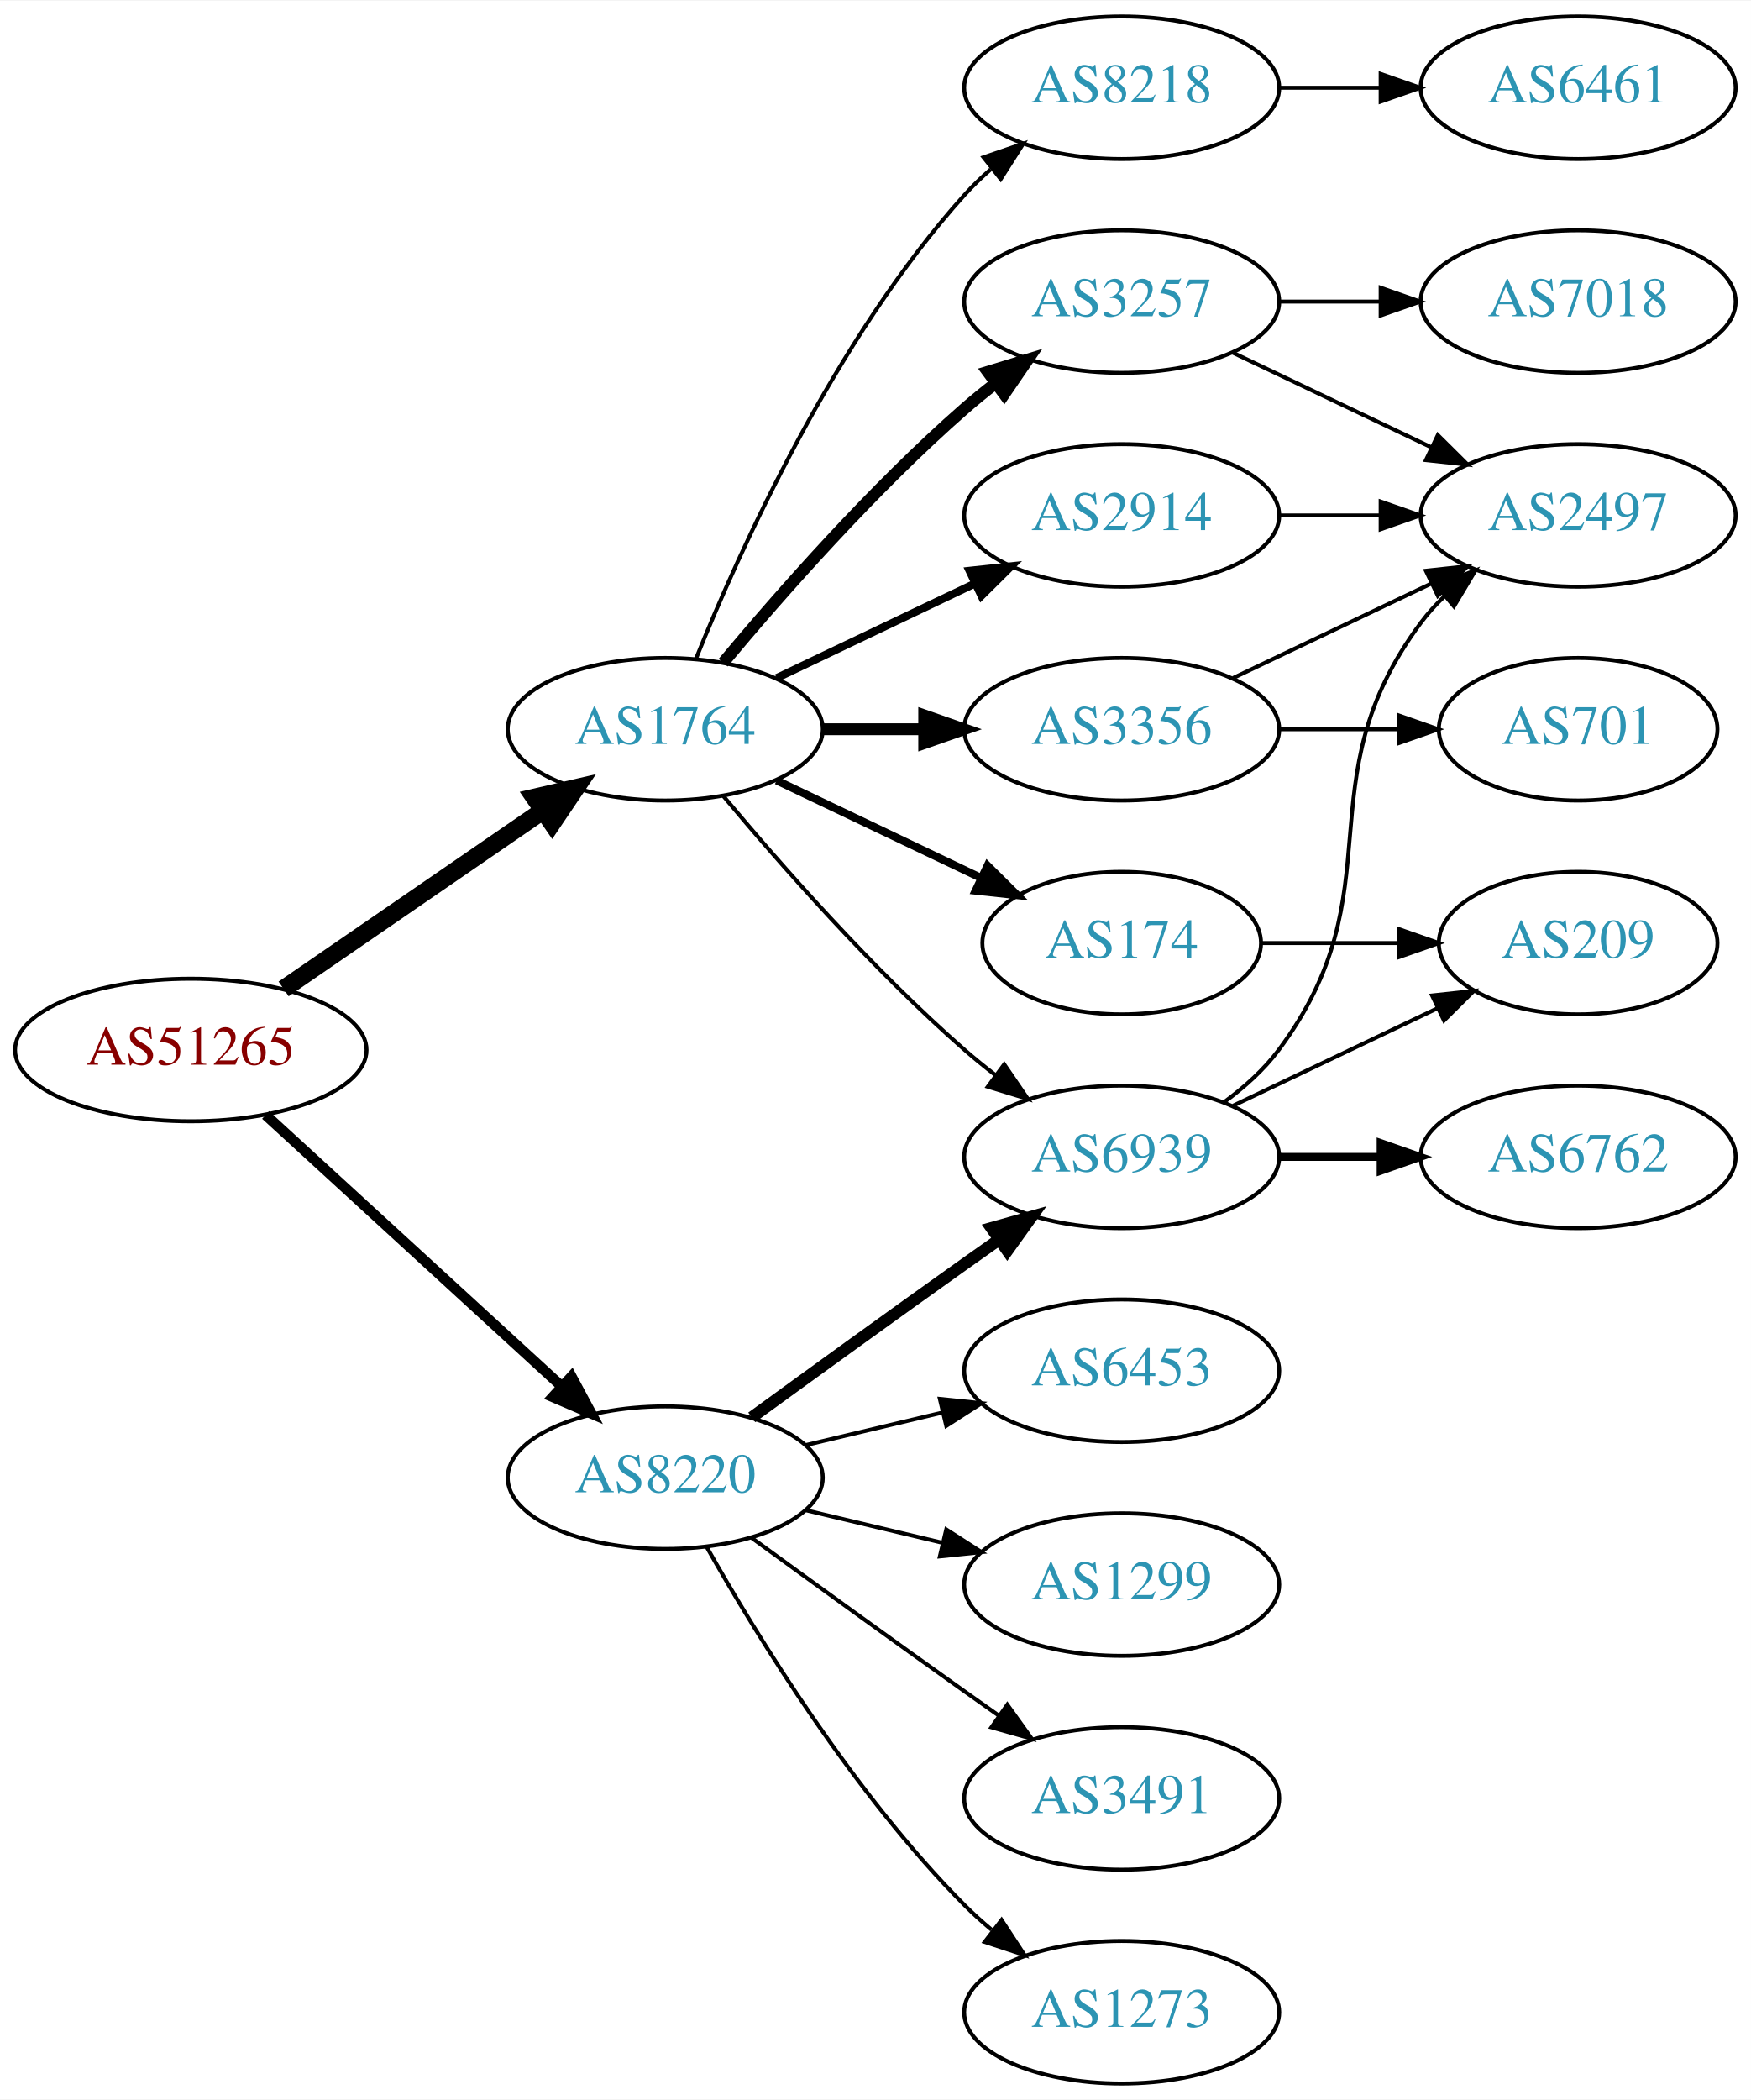
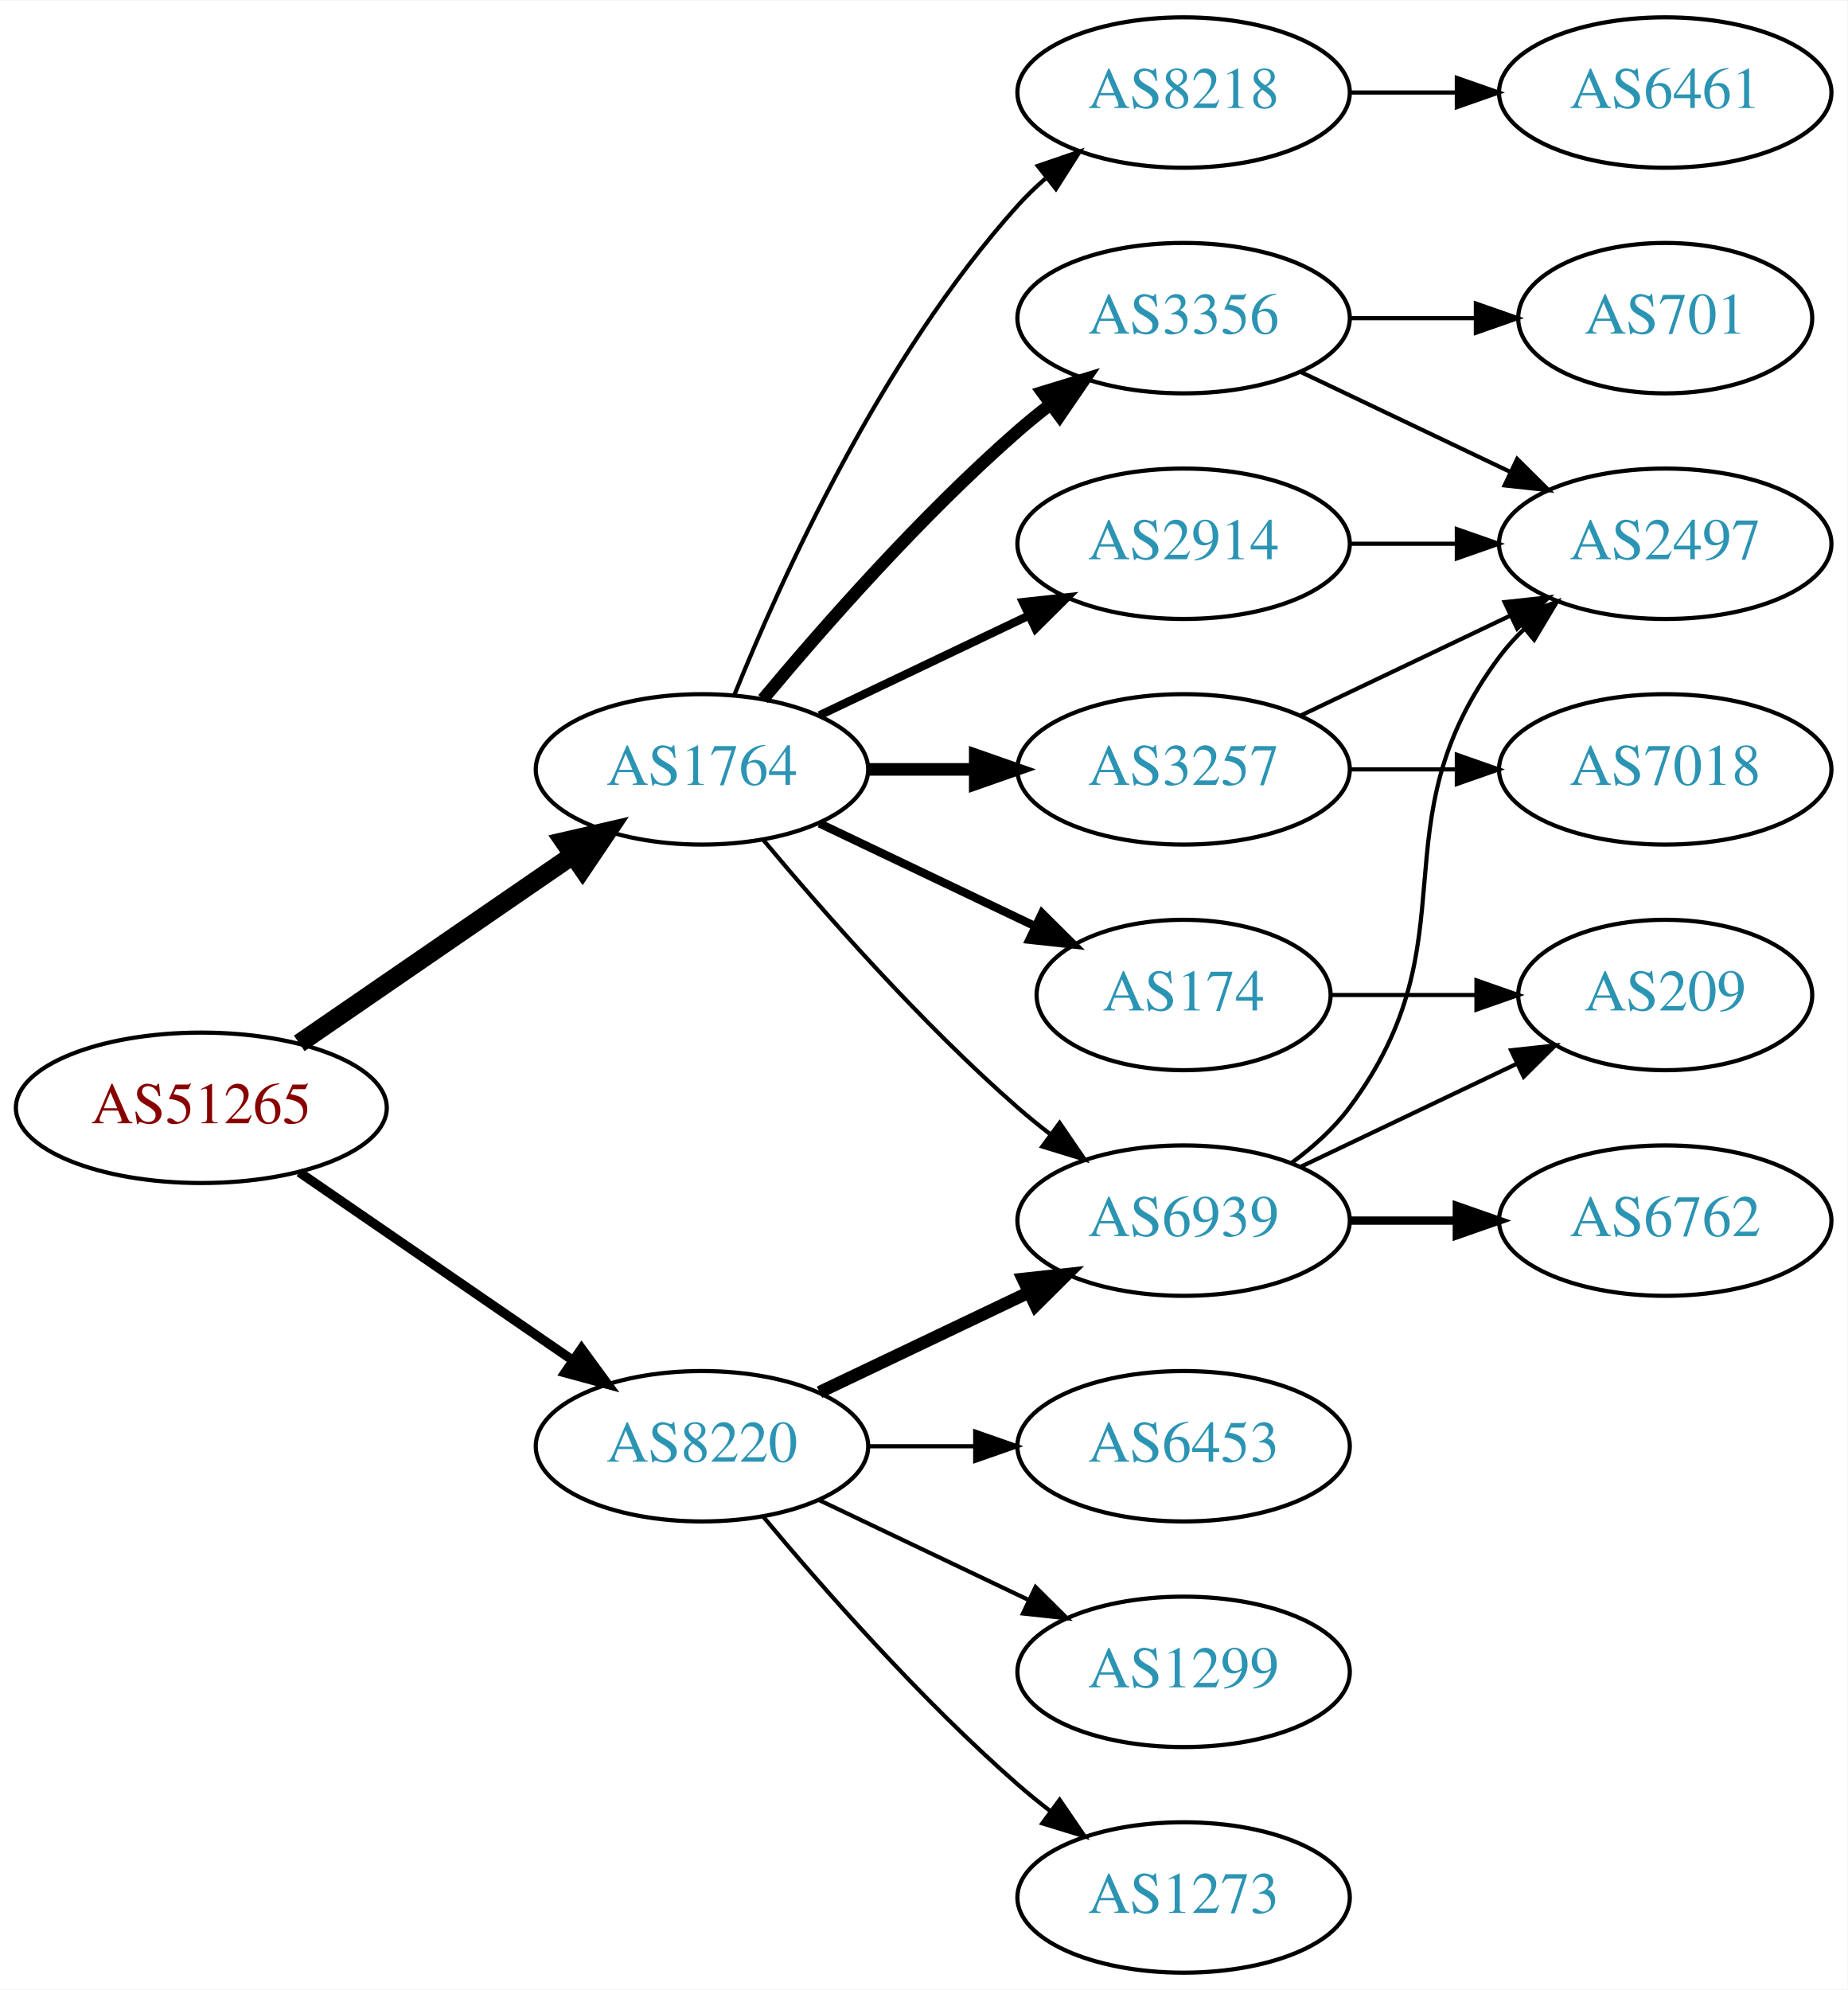
- <svg xmlns="http://www.w3.org/2000/svg" xmlns:xlink="http://www.w3.org/1999/xlink" width="442pt" height="530pt" viewBox="0.00 0.00 442.27 530.00">
-   <g id="graph0" class="graph" transform="scale(1 1) rotate(0) translate(4 526)">
-     <polygon fill="white" stroke="none" points="-4,4 -4,-526 438.271,-526 438.271,4 -4,4" />
+ <svg xmlns="http://www.w3.org/2000/svg" xmlns:xlink="http://www.w3.org/1999/xlink" width="442pt" height="476pt" viewBox="0.00 0.00 442.27 476.00">
+   <g id="graph0" class="graph" transform="scale(1 1) rotate(0) translate(4 472)">
+     <polygon fill="white" stroke="none" points="-4,4 -4,-472 438.271,-472 438.271,4 -4,4" />
    <g id="node1" class="node">
      <g id="a_node1">
        <a xlink:href="/asn/51265" xlink:title="AS51265 ~ Mass Response Service GmbH [AT]">
-           <ellipse fill="#ffffff" stroke="black" cx="44.196" cy="-261" rx="44.393" ry="18" />
-           <text text-anchor="middle" x="44.196" y="-257.3" font-family="Times,serif" font-size="14.00" fill="#880000">AS51265</text>
+           <ellipse fill="#ffffff" stroke="black" cx="44.196" cy="-207" rx="44.393" ry="18" />
+           <text text-anchor="middle" x="44.196" y="-203.3" font-family="Times,serif" font-size="14.00" fill="#880000">AS51265</text>
        </a>
      </g>
    </g>
    <g id="node2" class="node">
      <g id="a_node2">
        <a xlink:href="/asn/1764" xlink:title="AS1764 ~ NEXTLAYER-AS [AT]">
-           <ellipse fill="#ffffff" stroke="black" cx="164.039" cy="-342" rx="39.794" ry="18" />
-           <text text-anchor="middle" x="164.039" y="-338.3" font-family="Times,serif" font-size="14.00" fill="#2c94b3">AS1764</text>
+           <ellipse fill="#ffffff" stroke="black" cx="164.039" cy="-288" rx="39.794" ry="18" />
+           <text text-anchor="middle" x="164.039" y="-284.3" font-family="Times,serif" font-size="14.00" fill="#2c94b3">AS1764</text>
        </a>
      </g>
    </g>
    <g id="edge1" class="edge">
-       <path fill="none" stroke="black" stroke-width="4.5" d="M67.639,-276.426C86.22,-289.198 112.781,-307.455 133.161,-321.463" />
-       <polygon fill="black" stroke="black" stroke-width="4.5" points="131.003,-324.758 141.475,-327.178 135.464,-318.269 131.003,-324.758" />
+       <path fill="none" stroke="black" stroke-width="4.5" d="M67.639,-222.426C86.22,-235.198 112.781,-253.455 133.161,-267.463" />
+       <polygon fill="black" stroke="black" stroke-width="4.5" points="131.003,-270.758 141.475,-273.178 135.464,-264.269 131.003,-270.758" />
    </g>
    <g id="node3" class="node">
      <g id="a_node3">
        <a xlink:href="/asn/8220" xlink:title="AS8220 ~ COLT [GB]">
-           <ellipse fill="#ffffff" stroke="black" cx="164.039" cy="-153" rx="39.794" ry="18" />
-           <text text-anchor="middle" x="164.039" y="-149.3" font-family="Times,serif" font-size="14.00" fill="#2c94b3">AS8220</text>
+           <ellipse fill="#ffffff" stroke="black" cx="164.039" cy="-126" rx="39.794" ry="18" />
+           <text text-anchor="middle" x="164.039" y="-122.3" font-family="Times,serif" font-size="14.00" fill="#2c94b3">AS8220</text>
        </a>
      </g>
    </g>
    <g id="edge2" class="edge">
-       <path fill="none" stroke="black" stroke-width="2.625" d="M63.094,-244.597C83.022,-226.333 115.38,-196.678 137.857,-176.079" />
-       <polygon fill="black" stroke="black" stroke-width="2.625" points="140.351,-178.54 145.359,-169.203 135.622,-173.38 140.351,-178.54" />
+       <path fill="none" stroke="black" stroke-width="2.25" d="M67.639,-191.574C86.22,-178.802 112.781,-160.545 133.161,-146.537" />
+       <polygon fill="black" stroke="black" stroke-width="2.25" points="135.216,-149.371 141.475,-140.822 131.251,-143.602 135.216,-149.371" />
    </g>
    <g id="node4" class="node">
      <g id="a_node4">
-         <a xlink:href="/asn/8218" xlink:title="AS8218 ~ legacy Neotelecoms [FR]">
-           <ellipse fill="#ffffff" stroke="black" cx="279.332" cy="-504" rx="39.794" ry="18" />
-           <text text-anchor="middle" x="279.332" y="-500.3" font-family="Times,serif" font-size="14.00" fill="#2c94b3">AS8218</text>
+         <a xlink:href="/asn/3356" xlink:title="AS3356 ~ Level 3 Parent, LLC [US]">
+           <ellipse fill="#ffffff" stroke="black" cx="279.332" cy="-396" rx="39.794" ry="18" />
+           <text text-anchor="middle" x="279.332" y="-392.3" font-family="Times,serif" font-size="14.00" fill="#2c94b3">AS3356</text>
        </a>
      </g>
    </g>
    <g id="edge3" class="edge">
-       <path fill="none" stroke="black" d="M171.786,-359.787C182.837,-387.243 206.891,-440.578 239.685,-477 241.688,-479.224 243.906,-481.363 246.239,-483.397" />
-       <polygon fill="black" stroke="black" points="244.437,-486.433 254.458,-489.873 248.769,-480.935 244.437,-486.433" />
+       <path fill="none" stroke="black" stroke-width="3" d="M178.669,-304.817C192.951,-321.929 216.498,-348.745 239.685,-369 242.151,-371.154 244.789,-373.294 247.487,-375.372" />
+       <polygon fill="black" stroke="black" stroke-width="3" points="245.512,-378.264 255.641,-381.37 249.66,-372.625 245.512,-378.264" />
    </g>
    <g id="node5" class="node">
      <g id="a_node5">
-         <a xlink:href="/asn/3257" xlink:title="AS3257 ~ GTT [DE]">
-           <ellipse fill="#ffffff" stroke="black" cx="279.332" cy="-450" rx="39.794" ry="18" />
-           <text text-anchor="middle" x="279.332" y="-446.3" font-family="Times,serif" font-size="14.00" fill="#2c94b3">AS3257</text>
+         <a xlink:href="/asn/174" xlink:title="AS174 ~ Cogent Communications [US]">
+           <ellipse fill="#ffffff" stroke="black" cx="279.332" cy="-234" rx="35.194" ry="18" />
+           <text text-anchor="middle" x="279.332" y="-230.3" font-family="Times,serif" font-size="14.00" fill="#2c94b3">AS174</text>
        </a>
      </g>
    </g>
    <g id="edge4" class="edge">
-       <path fill="none" stroke="black" stroke-width="3" d="M178.669,-358.817C192.951,-375.929 216.498,-402.745 239.685,-423 242.151,-425.154 244.789,-427.294 247.487,-429.372" />
-       <polygon fill="black" stroke="black" stroke-width="3" points="245.512,-432.264 255.641,-435.37 249.66,-426.625 245.512,-432.264" />
+       <path fill="none" stroke="black" stroke-width="2" d="M192.175,-275.066C207.607,-267.71 227.092,-258.423 243.628,-250.541" />
+       <polygon fill="black" stroke="black" stroke-width="2" points="245.448,-253.551 252.969,-246.089 242.436,-247.232 245.448,-253.551" />
    </g>
    <g id="node6" class="node">
      <g id="a_node6">
-         <a xlink:href="/asn/6939" xlink:title="AS6939 ~ Hurricane Electric LLC [US]">
-           <ellipse fill="#ffffff" stroke="black" cx="279.332" cy="-234" rx="39.794" ry="18" />
-           <text text-anchor="middle" x="279.332" y="-230.3" font-family="Times,serif" font-size="14.00" fill="#2c94b3">AS6939</text>
+         <a xlink:href="/asn/3257" xlink:title="AS3257 ~ GTT [DE]">
+           <ellipse fill="#ffffff" stroke="black" cx="279.332" cy="-288" rx="39.794" ry="18" />
+           <text text-anchor="middle" x="279.332" y="-284.3" font-family="Times,serif" font-size="14.00" fill="#2c94b3">AS3257</text>
        </a>
      </g>
    </g>
    <g id="edge5" class="edge">
-       <path fill="none" stroke="black" d="M178.669,-325.183C192.951,-308.071 216.498,-281.255 239.685,-261 242.151,-258.846 244.789,-256.706 247.487,-254.628" />
-       <polygon fill="black" stroke="black" points="249.66,-257.375 255.641,-248.63 245.512,-251.736 249.66,-257.375" />
+       <path fill="none" stroke="black" stroke-width="3" d="M203.711,-288C211.914,-288 220.678,-288 229.21,-288" />
+       <polygon fill="black" stroke="black" stroke-width="3" points="229.449,-291.5 239.449,-288 229.449,-284.5 229.449,-291.5" />
    </g>
    <g id="node7" class="node">
      <g id="a_node7">
-         <a xlink:href="/asn/3356" xlink:title="AS3356 ~ Level 3 Parent, LLC [US]">
+         <a xlink:href="/asn/2914" xlink:title="AS2914 ~ NTT America, Inc. [US]">
          <ellipse fill="#ffffff" stroke="black" cx="279.332" cy="-342" rx="39.794" ry="18" />
-           <text text-anchor="middle" x="279.332" y="-338.3" font-family="Times,serif" font-size="14.00" fill="#2c94b3">AS3356</text>
+           <text text-anchor="middle" x="279.332" y="-338.3" font-family="Times,serif" font-size="14.00" fill="#2c94b3">AS2914</text>
        </a>
      </g>
    </g>
    <g id="edge6" class="edge">
-       <path fill="none" stroke="black" stroke-width="3" d="M203.711,-342C211.914,-342 220.678,-342 229.21,-342" />
-       <polygon fill="black" stroke="black" stroke-width="3" points="229.449,-345.5 239.449,-342 229.449,-338.5 229.449,-345.5" />
+       <path fill="none" stroke="black" stroke-width="2" d="M192.175,-300.934C207.169,-308.081 225.99,-317.052 242.213,-324.785" />
+       <polygon fill="black" stroke="black" stroke-width="2" points="240.884,-328.028 251.417,-329.171 243.895,-321.709 240.884,-328.028" />
    </g>
    <g id="node8" class="node">
      <g id="a_node8">
-         <a xlink:href="/asn/174" xlink:title="AS174 ~ Cogent Communications [US]">
-           <ellipse fill="#ffffff" stroke="black" cx="279.332" cy="-288" rx="35.194" ry="18" />
-           <text text-anchor="middle" x="279.332" y="-284.3" font-family="Times,serif" font-size="14.00" fill="#2c94b3">AS174</text>
+         <a xlink:href="/asn/6939" xlink:title="AS6939 ~ Hurricane Electric LLC [US]">
+           <ellipse fill="#ffffff" stroke="black" cx="279.332" cy="-180" rx="39.794" ry="18" />
+           <text text-anchor="middle" x="279.332" y="-176.3" font-family="Times,serif" font-size="14.00" fill="#2c94b3">AS6939</text>
        </a>
      </g>
    </g>
    <g id="edge7" class="edge">
-       <path fill="none" stroke="black" stroke-width="2" d="M192.175,-329.066C207.607,-321.71 227.092,-312.423 243.628,-304.541" />
-       <polygon fill="black" stroke="black" stroke-width="2" points="245.448,-307.551 252.969,-300.089 242.436,-301.232 245.448,-307.551" />
+       <path fill="none" stroke="black" d="M178.669,-271.183C192.951,-254.071 216.498,-227.255 239.685,-207 242.151,-204.846 244.789,-202.706 247.487,-200.628" />
+       <polygon fill="black" stroke="black" points="249.66,-203.375 255.641,-194.63 245.512,-197.736 249.66,-203.375" />
    </g>
    <g id="node9" class="node">
      <g id="a_node9">
-         <a xlink:href="/asn/2914" xlink:title="AS2914 ~ NTT America, Inc. [US]">
-           <ellipse fill="#ffffff" stroke="black" cx="279.332" cy="-396" rx="39.794" ry="18" />
-           <text text-anchor="middle" x="279.332" y="-392.3" font-family="Times,serif" font-size="14.00" fill="#2c94b3">AS2914</text>
+         <a xlink:href="/asn/8218" xlink:title="AS8218 ~ legacy Neotelecoms [FR]">
+           <ellipse fill="#ffffff" stroke="black" cx="279.332" cy="-450" rx="39.794" ry="18" />
+           <text text-anchor="middle" x="279.332" y="-446.3" font-family="Times,serif" font-size="14.00" fill="#2c94b3">AS8218</text>
        </a>
      </g>
    </g>
    <g id="edge8" class="edge">
-       <path fill="none" stroke="black" stroke-width="2" d="M192.175,-354.934C207.169,-362.081 225.99,-371.052 242.213,-378.785" />
-       <polygon fill="black" stroke="black" stroke-width="2" points="240.884,-382.028 251.417,-383.171 243.895,-375.709 240.884,-382.028" />
+       <path fill="none" stroke="black" d="M171.786,-305.787C182.837,-333.243 206.891,-386.578 239.685,-423 241.688,-425.224 243.906,-427.363 246.239,-429.397" />
+       <polygon fill="black" stroke="black" points="244.437,-432.433 254.458,-435.873 248.769,-426.935 244.437,-432.433" />
    </g>
    <g id="edge20" class="edge">
-       <path fill="none" stroke="black" stroke-width="3" d="M185.887,-168.222C200.821,-179.091 221.435,-194.025 239.685,-207 242.506,-209.005 245.449,-211.085 248.397,-213.159" />
-       <polygon fill="black" stroke="black" stroke-width="3" points="246.424,-216.05 256.621,-218.926 250.443,-210.319 246.424,-216.05" />
+       <path fill="none" stroke="black" stroke-width="3" d="M192.175,-138.934C207.169,-146.081 225.99,-155.052 242.213,-162.785" />
+       <polygon fill="black" stroke="black" stroke-width="3" points="240.884,-166.028 251.417,-167.171 243.895,-159.709 240.884,-166.028" />
    </g>
    <g id="node16" class="node">
      <g id="a_node16">
-         <a xlink:href="/asn/3491" xlink:title="AS3491 ~ PCCW Global, Inc. [US]">
-           <ellipse fill="#ffffff" stroke="black" cx="279.332" cy="-72" rx="39.794" ry="18" />
-           <text text-anchor="middle" x="279.332" y="-68.3" font-family="Times,serif" font-size="14.00" fill="#2c94b3">AS3491</text>
+         <a xlink:href="/asn/6453" xlink:title="AS6453 ~ TATA COMMUNICATIONS (AMERICA) INC [US]">
+           <ellipse fill="#ffffff" stroke="black" cx="279.332" cy="-126" rx="39.794" ry="18" />
+           <text text-anchor="middle" x="279.332" y="-122.3" font-family="Times,serif" font-size="14.00" fill="#2c94b3">AS6453</text>
        </a>
      </g>
    </g>
    <g id="edge19" class="edge">
-       <path fill="none" stroke="black" d="M185.887,-137.778C200.821,-126.909 221.435,-111.975 239.685,-99 242.506,-96.995 245.449,-94.915 248.397,-92.841" />
-       <polygon fill="black" stroke="black" points="250.443,-95.681 256.621,-87.074 246.424,-89.95 250.443,-95.681" />
+       <path fill="none" stroke="black" d="M203.711,-126C211.914,-126 220.678,-126 229.21,-126" />
+       <polygon fill="black" stroke="black" points="229.449,-129.5 239.449,-126 229.449,-122.5 229.449,-129.5" />
    </g>
    <g id="node17" class="node">
      <g id="a_node17">
+         <a xlink:href="/asn/1299" xlink:title="AS1299 ~ Telia Carrier [EU]">
+           <ellipse fill="#ffffff" stroke="black" cx="279.332" cy="-72" rx="39.794" ry="18" />
+           <text text-anchor="middle" x="279.332" y="-68.3" font-family="Times,serif" font-size="14.00" fill="#2c94b3">AS1299</text>
+         </a>
+       </g>
+     </g>
+     <g id="edge21" class="edge">
+       <path fill="none" stroke="black" d="M192.175,-113.066C207.169,-105.919 225.99,-96.948 242.213,-89.215" />
+       <polygon fill="black" stroke="black" points="243.895,-92.291 251.417,-84.829 240.884,-85.972 243.895,-92.291" />
+     </g>
+     <g id="node18" class="node">
+       <g id="a_node18">
        <a xlink:href="/asn/1273" xlink:title="AS1273 ~ Vodafone Group PLC [EU]">
          <ellipse fill="#ffffff" stroke="black" cx="279.332" cy="-18" rx="39.794" ry="18" />
          <text text-anchor="middle" x="279.332" y="-14.3" font-family="Times,serif" font-size="14.00" fill="#2c94b3">AS1273</text>
        </a>
      </g>
    </g>
-     <g id="edge21" class="edge">
-       <path fill="none" stroke="black" d="M174.498,-135.51C187.28,-112.904 211.712,-73.114 239.685,-45 241.796,-42.879 244.092,-40.812 246.477,-38.829" />
-       <polygon fill="black" stroke="black" points="248.993,-41.31 254.793,-32.444 244.73,-35.758 248.993,-41.31" />
-     </g>
-     <g id="node18" class="node">
-       <g id="a_node18">
-         <a xlink:href="/asn/6453" xlink:title="AS6453 ~ TATA COMMUNICATIONS (AMERICA) INC [US]">
-           <ellipse fill="#ffffff" stroke="black" cx="279.332" cy="-180" rx="39.794" ry="18" />
-           <text text-anchor="middle" x="279.332" y="-176.3" font-family="Times,serif" font-size="14.00" fill="#2c94b3">AS6453</text>
-         </a>
-       </g>
-     </g>
    <g id="edge22" class="edge">
-       <path fill="none" stroke="black" d="M199.646,-161.248C210.517,-163.838 222.671,-166.735 234.114,-169.462" />
-       <polygon fill="black" stroke="black" points="233.397,-172.889 243.936,-171.803 235.02,-166.08 233.397,-172.889" />
-     </g>
-     <g id="node19" class="node">
-       <g id="a_node19">
-         <a xlink:href="/asn/1299" xlink:title="AS1299 ~ Telia Carrier [EU]">
-           <ellipse fill="#ffffff" stroke="black" cx="279.332" cy="-126" rx="39.794" ry="18" />
-           <text text-anchor="middle" x="279.332" y="-122.3" font-family="Times,serif" font-size="14.00" fill="#2c94b3">AS1299</text>
-         </a>
-       </g>
-     </g>
-     <g id="edge23" class="edge">
-       <path fill="none" stroke="black" d="M199.646,-144.752C210.517,-142.162 222.671,-139.265 234.114,-136.538" />
-       <polygon fill="black" stroke="black" points="235.02,-139.92 243.936,-134.197 233.397,-133.111 235.02,-139.92" />
+       <path fill="none" stroke="black" d="M178.669,-109.183C192.951,-92.071 216.498,-65.255 239.685,-45 242.151,-42.846 244.789,-40.706 247.487,-38.628" />
+       <polygon fill="black" stroke="black" points="249.66,-41.375 255.641,-32.63 245.512,-35.736 249.66,-41.375" />
    </g>
    <g id="node10" class="node">
      <g id="a_node10">
-         <a xlink:href="/asn/6461" xlink:title="AS6461 ~ Zayo Bandwidth [US]">
-           <ellipse fill="#ffffff" stroke="black" cx="394.625" cy="-504" rx="39.794" ry="18" />
-           <text text-anchor="middle" x="394.625" y="-500.3" font-family="Times,serif" font-size="14.00" fill="#2c94b3">AS6461</text>
+         <a xlink:href="/asn/2497" xlink:title="AS2497 ~ Internet Initiative Japan Inc. [JP]">
+           <ellipse fill="#ffffff" stroke="black" cx="394.625" cy="-342" rx="39.794" ry="18" />
+           <text text-anchor="middle" x="394.625" y="-338.3" font-family="Times,serif" font-size="14.00" fill="#2c94b3">AS2497</text>
        </a>
      </g>
    </g>
    <g id="edge9" class="edge">
-       <path fill="none" stroke="black" d="M319.004,-504C327.207,-504 335.971,-504 344.503,-504" />
-       <polygon fill="black" stroke="black" points="344.742,-507.5 354.742,-504 344.742,-500.5 344.742,-507.5" />
+       <path fill="none" stroke="black" d="M307.468,-383.066C322.462,-375.919 341.283,-366.948 357.506,-359.215" />
+       <polygon fill="black" stroke="black" points="359.188,-362.291 366.71,-354.829 356.177,-355.972 359.188,-362.291" />
    </g>
    <g id="node11" class="node">
      <g id="a_node11">
-         <a xlink:href="/asn/2497" xlink:title="AS2497 ~ Internet Initiative Japan Inc. [JP]">
-           <ellipse fill="#ffffff" stroke="black" cx="394.625" cy="-396" rx="39.794" ry="18" />
-           <text text-anchor="middle" x="394.625" y="-392.3" font-family="Times,serif" font-size="14.00" fill="#2c94b3">AS2497</text>
+         <a xlink:href="/asn/701" xlink:title="AS701 ~ UUNET [US]">
+           <ellipse fill="#ffffff" stroke="black" cx="394.625" cy="-396" rx="35.194" ry="18" />
+           <text text-anchor="middle" x="394.625" y="-392.3" font-family="Times,serif" font-size="14.00" fill="#2c94b3">AS701</text>
        </a>
      </g>
    </g>
    <g id="edge10" class="edge">
-       <path fill="none" stroke="black" d="M307.468,-437.066C322.462,-429.919 341.283,-420.948 357.506,-413.215" />
-       <polygon fill="black" stroke="black" points="359.188,-416.291 366.71,-408.829 356.177,-409.972 359.188,-416.291" />
+       <path fill="none" stroke="black" d="M319.004,-396C328.709,-396 339.2,-396 349.163,-396" />
+       <polygon fill="black" stroke="black" points="349.299,-399.5 359.299,-396 349.299,-392.5 349.299,-399.5" />
    </g>
    <g id="node12" class="node">
      <g id="a_node12">
+         <a xlink:href="/asn/209" xlink:title="AS209 ~ CenturyLink Communications, LLC [US]">
+           <ellipse fill="#ffffff" stroke="black" cx="394.625" cy="-234" rx="35.194" ry="18" />
+           <text text-anchor="middle" x="394.625" y="-230.3" font-family="Times,serif" font-size="14.00" fill="#2c94b3">AS209</text>
+         </a>
+       </g>
+     </g>
+     <g id="edge11" class="edge">
+       <path fill="none" stroke="black" d="M314.631,-234C325.501,-234 337.678,-234 349.156,-234" />
+       <polygon fill="black" stroke="black" points="349.442,-237.5 359.442,-234 349.442,-230.5 349.442,-237.5" />
+     </g>
+     <g id="edge12" class="edge">
+       <path fill="none" stroke="black" d="M307.468,-300.934C322.462,-308.081 341.283,-317.052 357.506,-324.785" />
+       <polygon fill="black" stroke="black" points="356.177,-328.028 366.71,-329.171 359.188,-321.709 356.177,-328.028" />
+     </g>
+     <g id="node13" class="node">
+       <g id="a_node13">
        <a xlink:href="/asn/7018" xlink:title="AS7018 ~ AT&amp;T Services, Inc. [US]">
+           <ellipse fill="#ffffff" stroke="black" cx="394.625" cy="-288" rx="39.794" ry="18" />
+           <text text-anchor="middle" x="394.625" y="-284.3" font-family="Times,serif" font-size="14.00" fill="#2c94b3">AS7018</text>
+         </a>
+       </g>
+     </g>
+     <g id="edge13" class="edge">
+       <path fill="none" stroke="black" d="M319.004,-288C327.207,-288 335.971,-288 344.503,-288" />
+       <polygon fill="black" stroke="black" points="344.742,-291.5 354.742,-288 344.742,-284.5 344.742,-291.5" />
+     </g>
+     <g id="edge18" class="edge">
+       <path fill="none" stroke="black" d="M319.004,-342C327.207,-342 335.971,-342 344.503,-342" />
+       <polygon fill="black" stroke="black" points="344.742,-345.5 354.742,-342 344.742,-338.5 344.742,-345.5" />
+     </g>
+     <g id="edge15" class="edge">
+       <path fill="none" stroke="black" d="M305.262,-193.882C310.338,-197.611 315.256,-202.016 318.978,-207 349.249,-247.542 324.707,-274.458 354.978,-315 356.723,-317.336 358.73,-319.545 360.893,-321.617" />
+       <polygon fill="black" stroke="black" points="358.771,-324.405 368.694,-328.118 363.253,-319.027 358.771,-324.405" />
+     </g>
+     <g id="edge16" class="edge">
+       <path fill="none" stroke="black" d="M307.468,-192.934C322.9,-200.29 342.385,-209.577 358.92,-217.459" />
+       <polygon fill="black" stroke="black" points="357.729,-220.768 368.262,-221.911 360.741,-214.449 357.729,-220.768" />
+     </g>
+     <g id="node14" class="node">
+       <g id="a_node14">
+         <a xlink:href="/asn/6762" xlink:title="AS6762 ~ TELECOM ITALIA SPARKLE S.p.A. [IT]">
+           <ellipse fill="#ffffff" stroke="black" cx="394.625" cy="-180" rx="39.794" ry="18" />
+           <text text-anchor="middle" x="394.625" y="-176.3" font-family="Times,serif" font-size="14.00" fill="#2c94b3">AS6762</text>
+         </a>
+       </g>
+     </g>
+     <g id="edge14" class="edge">
+       <path fill="none" stroke="black" stroke-width="2" d="M319.004,-180C327.207,-180 335.971,-180 344.503,-180" />
+       <polygon fill="black" stroke="black" stroke-width="2" points="344.742,-183.5 354.742,-180 344.742,-176.5 344.742,-183.5" />
+     </g>
+     <g id="node15" class="node">
+       <g id="a_node15">
+         <a xlink:href="/asn/6461" xlink:title="AS6461 ~ Zayo Bandwidth [US]">
          <ellipse fill="#ffffff" stroke="black" cx="394.625" cy="-450" rx="39.794" ry="18" />
-           <text text-anchor="middle" x="394.625" y="-446.3" font-family="Times,serif" font-size="14.00" fill="#2c94b3">AS7018</text>
-         </a>
-       </g>
-     </g>
-     <g id="edge11" class="edge">
+           <text text-anchor="middle" x="394.625" y="-446.3" font-family="Times,serif" font-size="14.00" fill="#2c94b3">AS6461</text>
+         </a>
+       </g>
+     </g>
+     <g id="edge17" class="edge">
      <path fill="none" stroke="black" d="M319.004,-450C327.207,-450 335.971,-450 344.503,-450" />
      <polygon fill="black" stroke="black" points="344.742,-453.5 354.742,-450 344.742,-446.5 344.742,-453.5" />
    </g>
-     <g id="edge14" class="edge">
-       <path fill="none" stroke="black" d="M305.262,-247.882C310.338,-251.611 315.256,-256.016 318.978,-261 349.249,-301.542 324.707,-328.458 354.978,-369 356.723,-371.336 358.73,-373.545 360.893,-375.617" />
-       <polygon fill="black" stroke="black" points="358.771,-378.405 368.694,-382.118 363.253,-373.027 358.771,-378.405" />
-     </g>
-     <g id="node13" class="node">
-       <g id="a_node13">
-         <a xlink:href="/asn/6762" xlink:title="AS6762 ~ TELECOM ITALIA SPARKLE S.p.A. [IT]">
-           <ellipse fill="#ffffff" stroke="black" cx="394.625" cy="-234" rx="39.794" ry="18" />
-           <text text-anchor="middle" x="394.625" y="-230.3" font-family="Times,serif" font-size="14.00" fill="#2c94b3">AS6762</text>
-         </a>
-       </g>
-     </g>
-     <g id="edge12" class="edge">
-       <path fill="none" stroke="black" stroke-width="2" d="M319.004,-234C327.207,-234 335.971,-234 344.503,-234" />
-       <polygon fill="black" stroke="black" stroke-width="2" points="344.742,-237.5 354.742,-234 344.742,-230.5 344.742,-237.5" />
-     </g>
-     <g id="node14" class="node">
-       <g id="a_node14">
-         <a xlink:href="/asn/209" xlink:title="AS209 ~ CenturyLink Communications, LLC [US]">
-           <ellipse fill="#ffffff" stroke="black" cx="394.625" cy="-288" rx="35.194" ry="18" />
-           <text text-anchor="middle" x="394.625" y="-284.3" font-family="Times,serif" font-size="14.00" fill="#2c94b3">AS209</text>
-         </a>
-       </g>
-     </g>
-     <g id="edge13" class="edge">
-       <path fill="none" stroke="black" d="M307.468,-246.934C322.9,-254.29 342.385,-263.577 358.92,-271.459" />
-       <polygon fill="black" stroke="black" points="357.729,-274.768 368.262,-275.911 360.741,-268.449 357.729,-274.768" />
-     </g>
-     <g id="edge16" class="edge">
-       <path fill="none" stroke="black" d="M307.468,-354.934C322.462,-362.081 341.283,-371.052 357.506,-378.785" />
-       <polygon fill="black" stroke="black" points="356.177,-382.028 366.71,-383.171 359.188,-375.709 356.177,-382.028" />
-     </g>
-     <g id="node15" class="node">
-       <g id="a_node15">
-         <a xlink:href="/asn/701" xlink:title="AS701 ~ UUNET [US]">
-           <ellipse fill="#ffffff" stroke="black" cx="394.625" cy="-342" rx="35.194" ry="18" />
-           <text text-anchor="middle" x="394.625" y="-338.3" font-family="Times,serif" font-size="14.00" fill="#2c94b3">AS701</text>
-         </a>
-       </g>
-     </g>
-     <g id="edge15" class="edge">
-       <path fill="none" stroke="black" d="M319.004,-342C328.709,-342 339.2,-342 349.163,-342" />
-       <polygon fill="black" stroke="black" points="349.299,-345.5 359.299,-342 349.299,-338.5 349.299,-345.5" />
-     </g>
-     <g id="edge17" class="edge">
-       <path fill="none" stroke="black" d="M314.631,-288C325.501,-288 337.678,-288 349.156,-288" />
-       <polygon fill="black" stroke="black" points="349.442,-291.5 359.442,-288 349.442,-284.5 349.442,-291.5" />
-     </g>
-     <g id="edge18" class="edge">
-       <path fill="none" stroke="black" d="M319.004,-396C327.207,-396 335.971,-396 344.503,-396" />
-       <polygon fill="black" stroke="black" points="344.742,-399.5 354.742,-396 344.742,-392.5 344.742,-399.5" />
-     </g>
  </g>
</svg>
